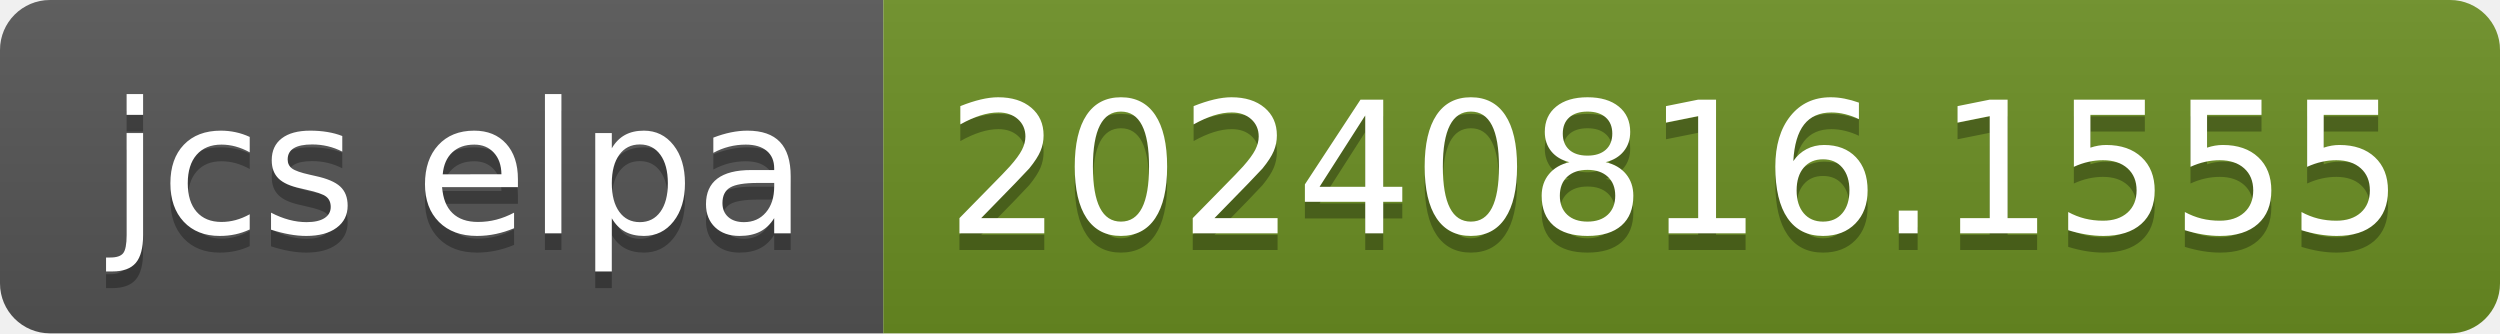
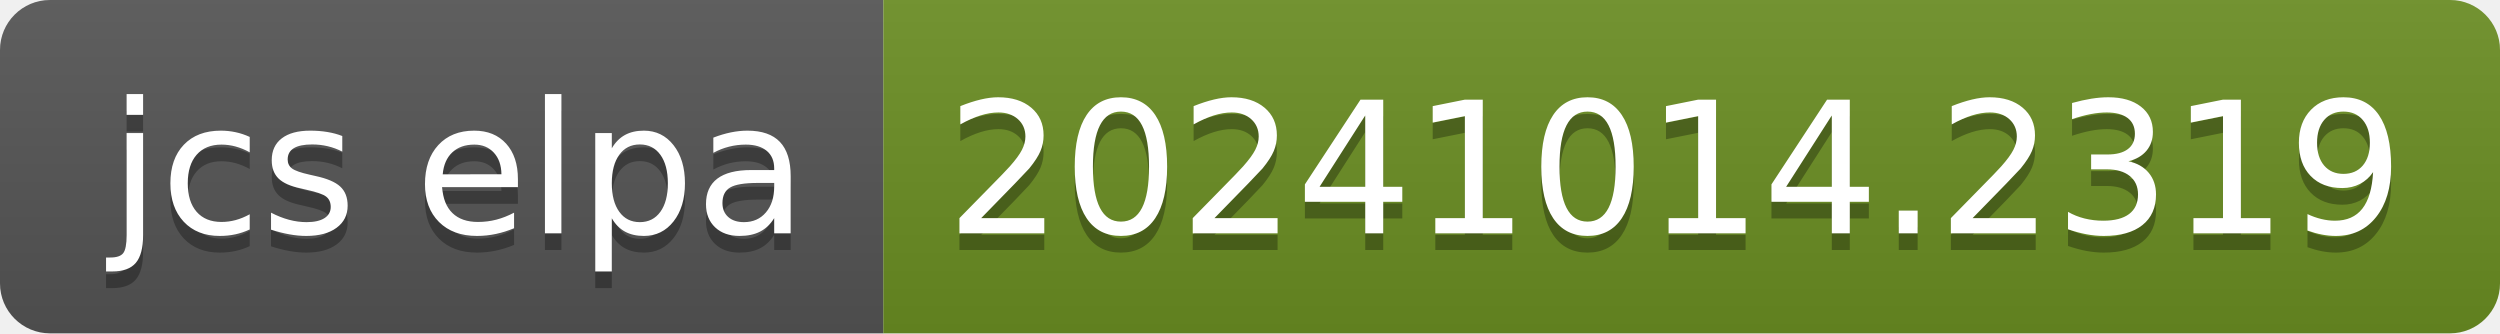
- <svg xmlns="http://www.w3.org/2000/svg" width="150" height="20" role="img" aria-label="jcs elpa: 20240816.1555">
+ <svg xmlns="http://www.w3.org/2000/svg" width="150" height="20" role="img" aria-label="jcs elpa: 20241014.2319">
  <linearGradient id="s" x2="0" y2="100%">
    <stop offset="0" stop-color="#bbb" stop-opacity=".1" />
    <stop offset="1" stop-opacity=".1" />
  </linearGradient>
  <clipPath id="r">
    <rect width="150" height="20" rx="3" fill="#fff" />
  </clipPath>
  <g clip-path="url(#r)">
    <rect width="53" height="20" fill="#555" />
    <rect x="53" width="97" height="20" fill="#6b8e23" />
    <rect width="150" height="20" fill="url(#s)" />
  </g>
  <g fill="#fff" text-anchor="middle" font-family="Verdana,Geneva,DejaVu Sans,sans-serif" text-rendering="geometricPrecision" font-size="110">
    <text aria-hidden="true" x="275" y="150" fill="#010101" fill-opacity=".3" transform="scale(.1)" textLength="430">jcs elpa</text>
    <text x="275" y="140" transform="scale(.1)" fill="#fff" textLength="430">jcs elpa</text>
-     <text aria-hidden="true" x="1005" y="150" fill="#010101" fill-opacity=".3" transform="scale(.1)" textLength="870">20240816.1555</text>
-     <text x="1005" y="140" transform="scale(.1)" fill="#fff" textLength="870">20240816.1555</text>
+     <text aria-hidden="true" x="1005" y="150" fill="#010101" fill-opacity=".3" transform="scale(.1)" textLength="870">20241014.2319</text>
+     <text x="1005" y="140" transform="scale(.1)" fill="#fff" textLength="870">20241014.2319</text>
  </g>
</svg>
